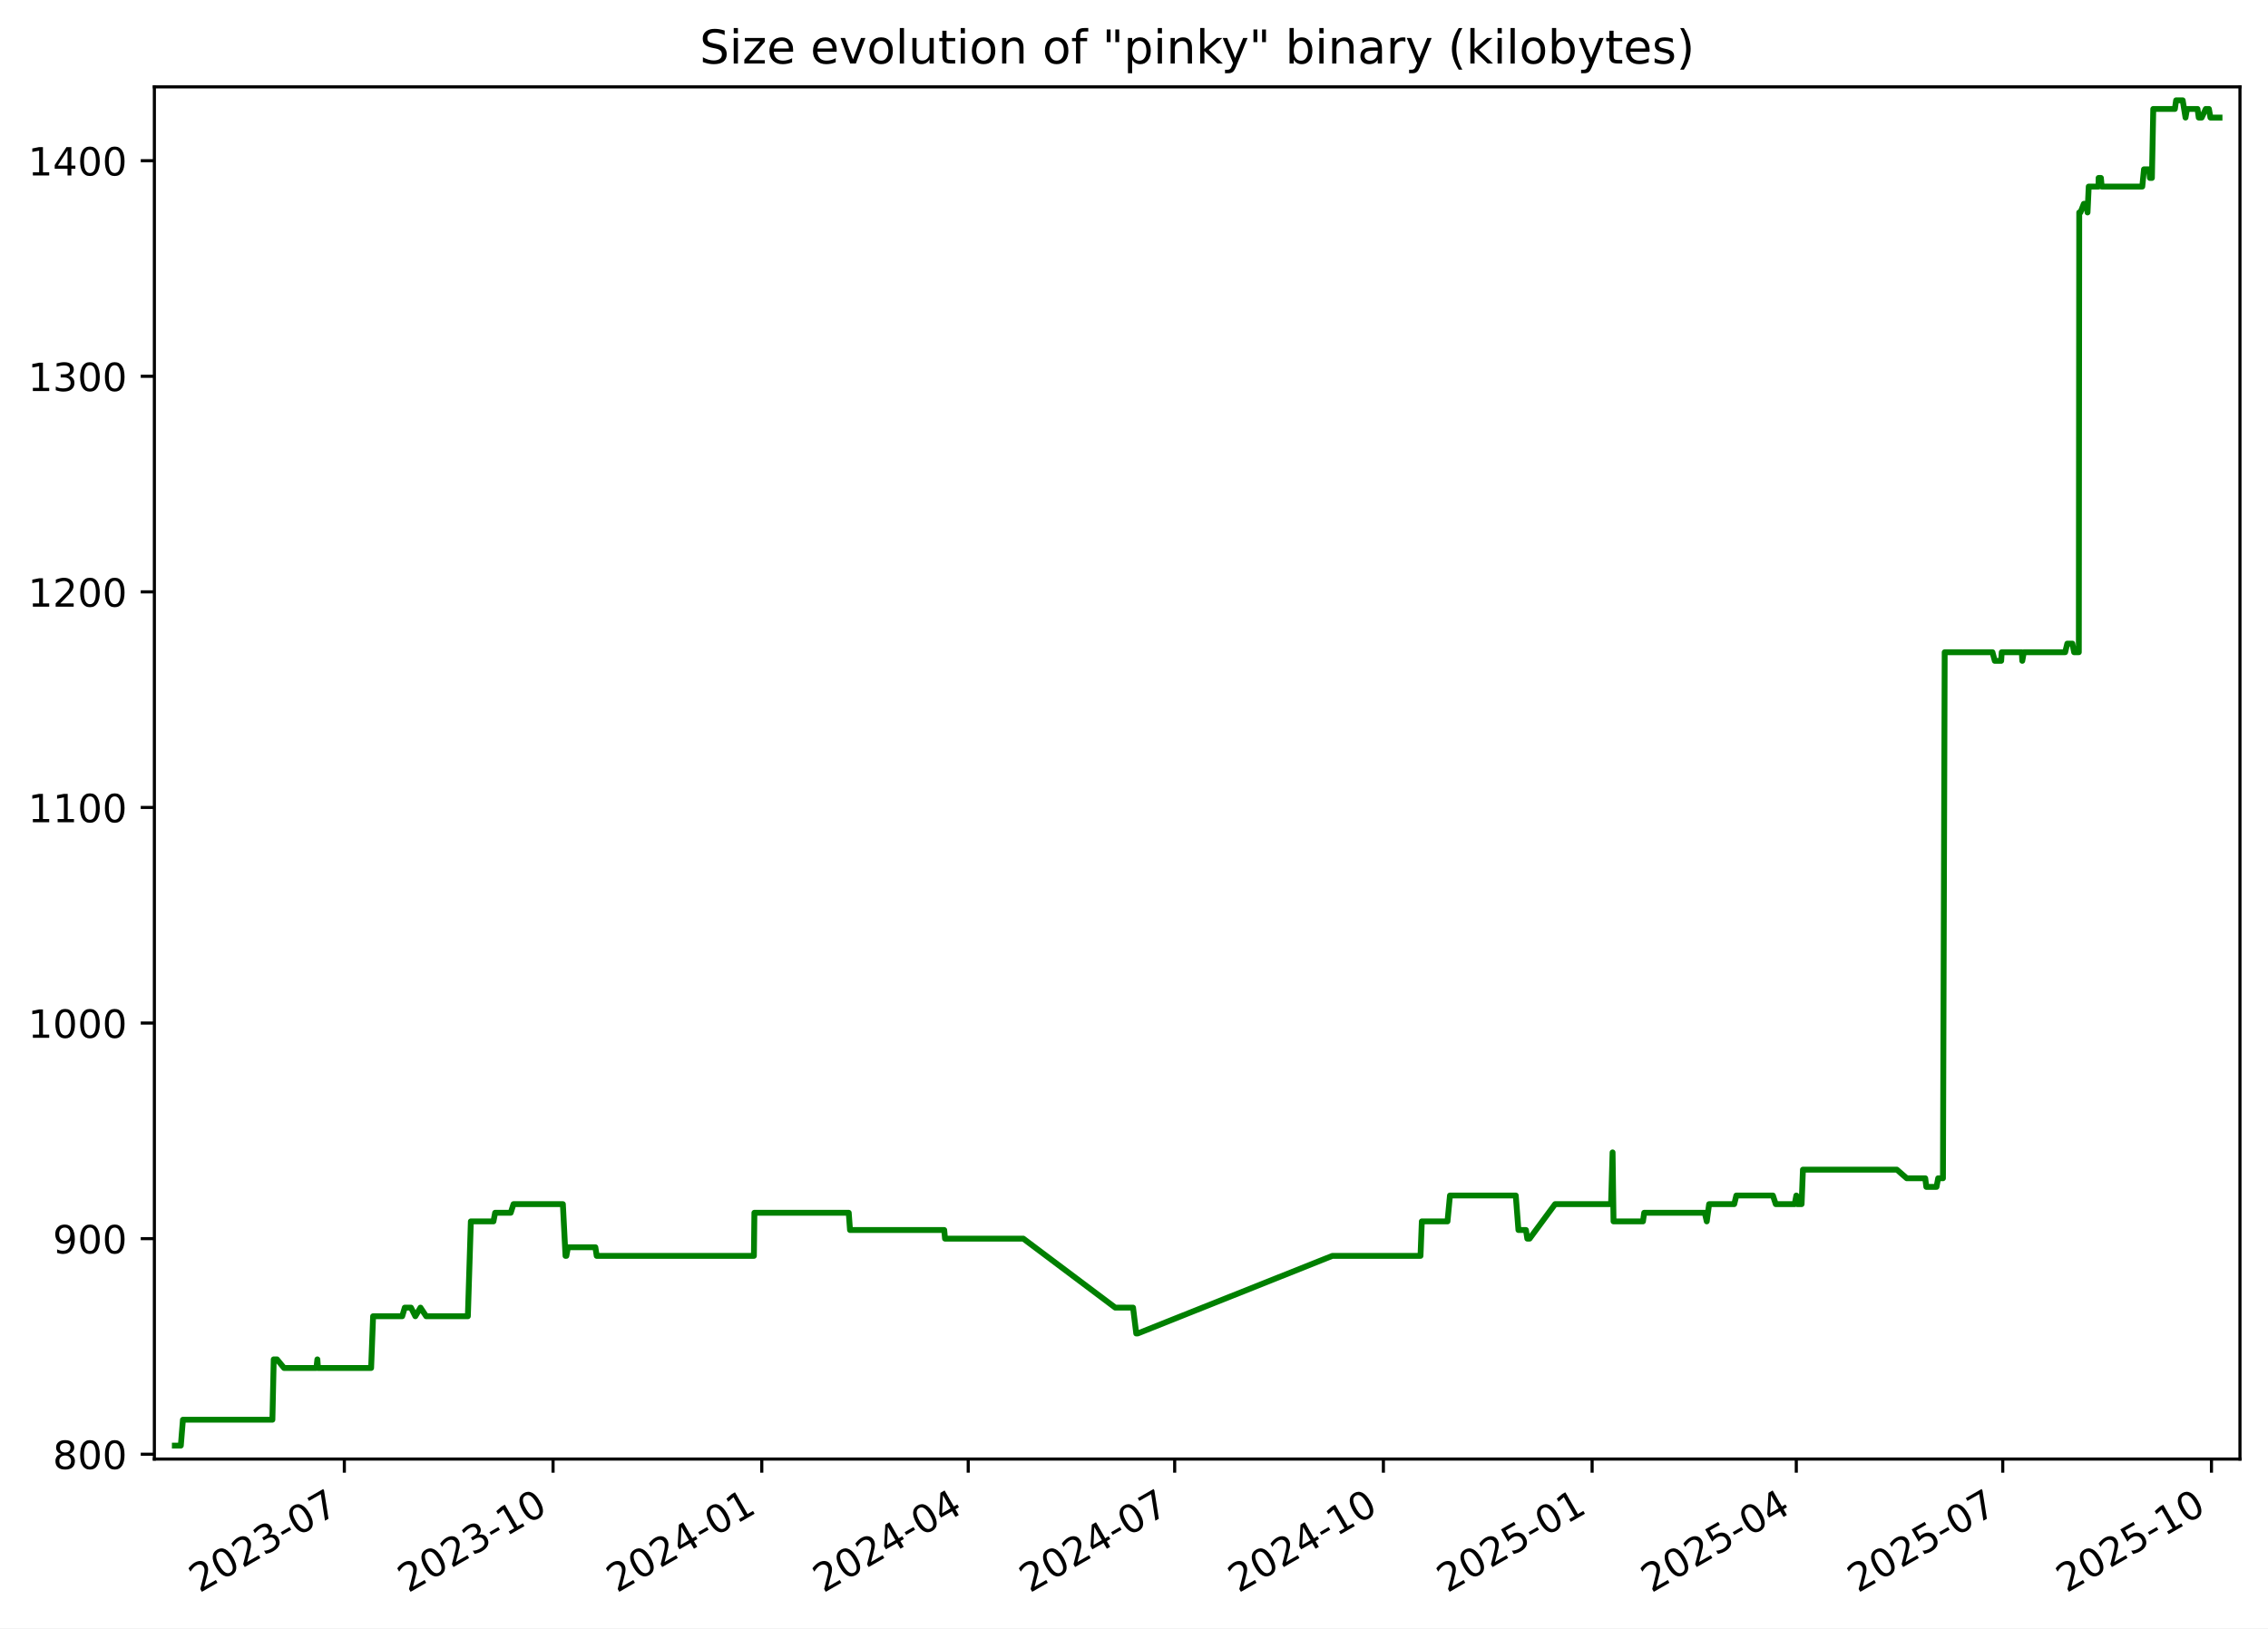
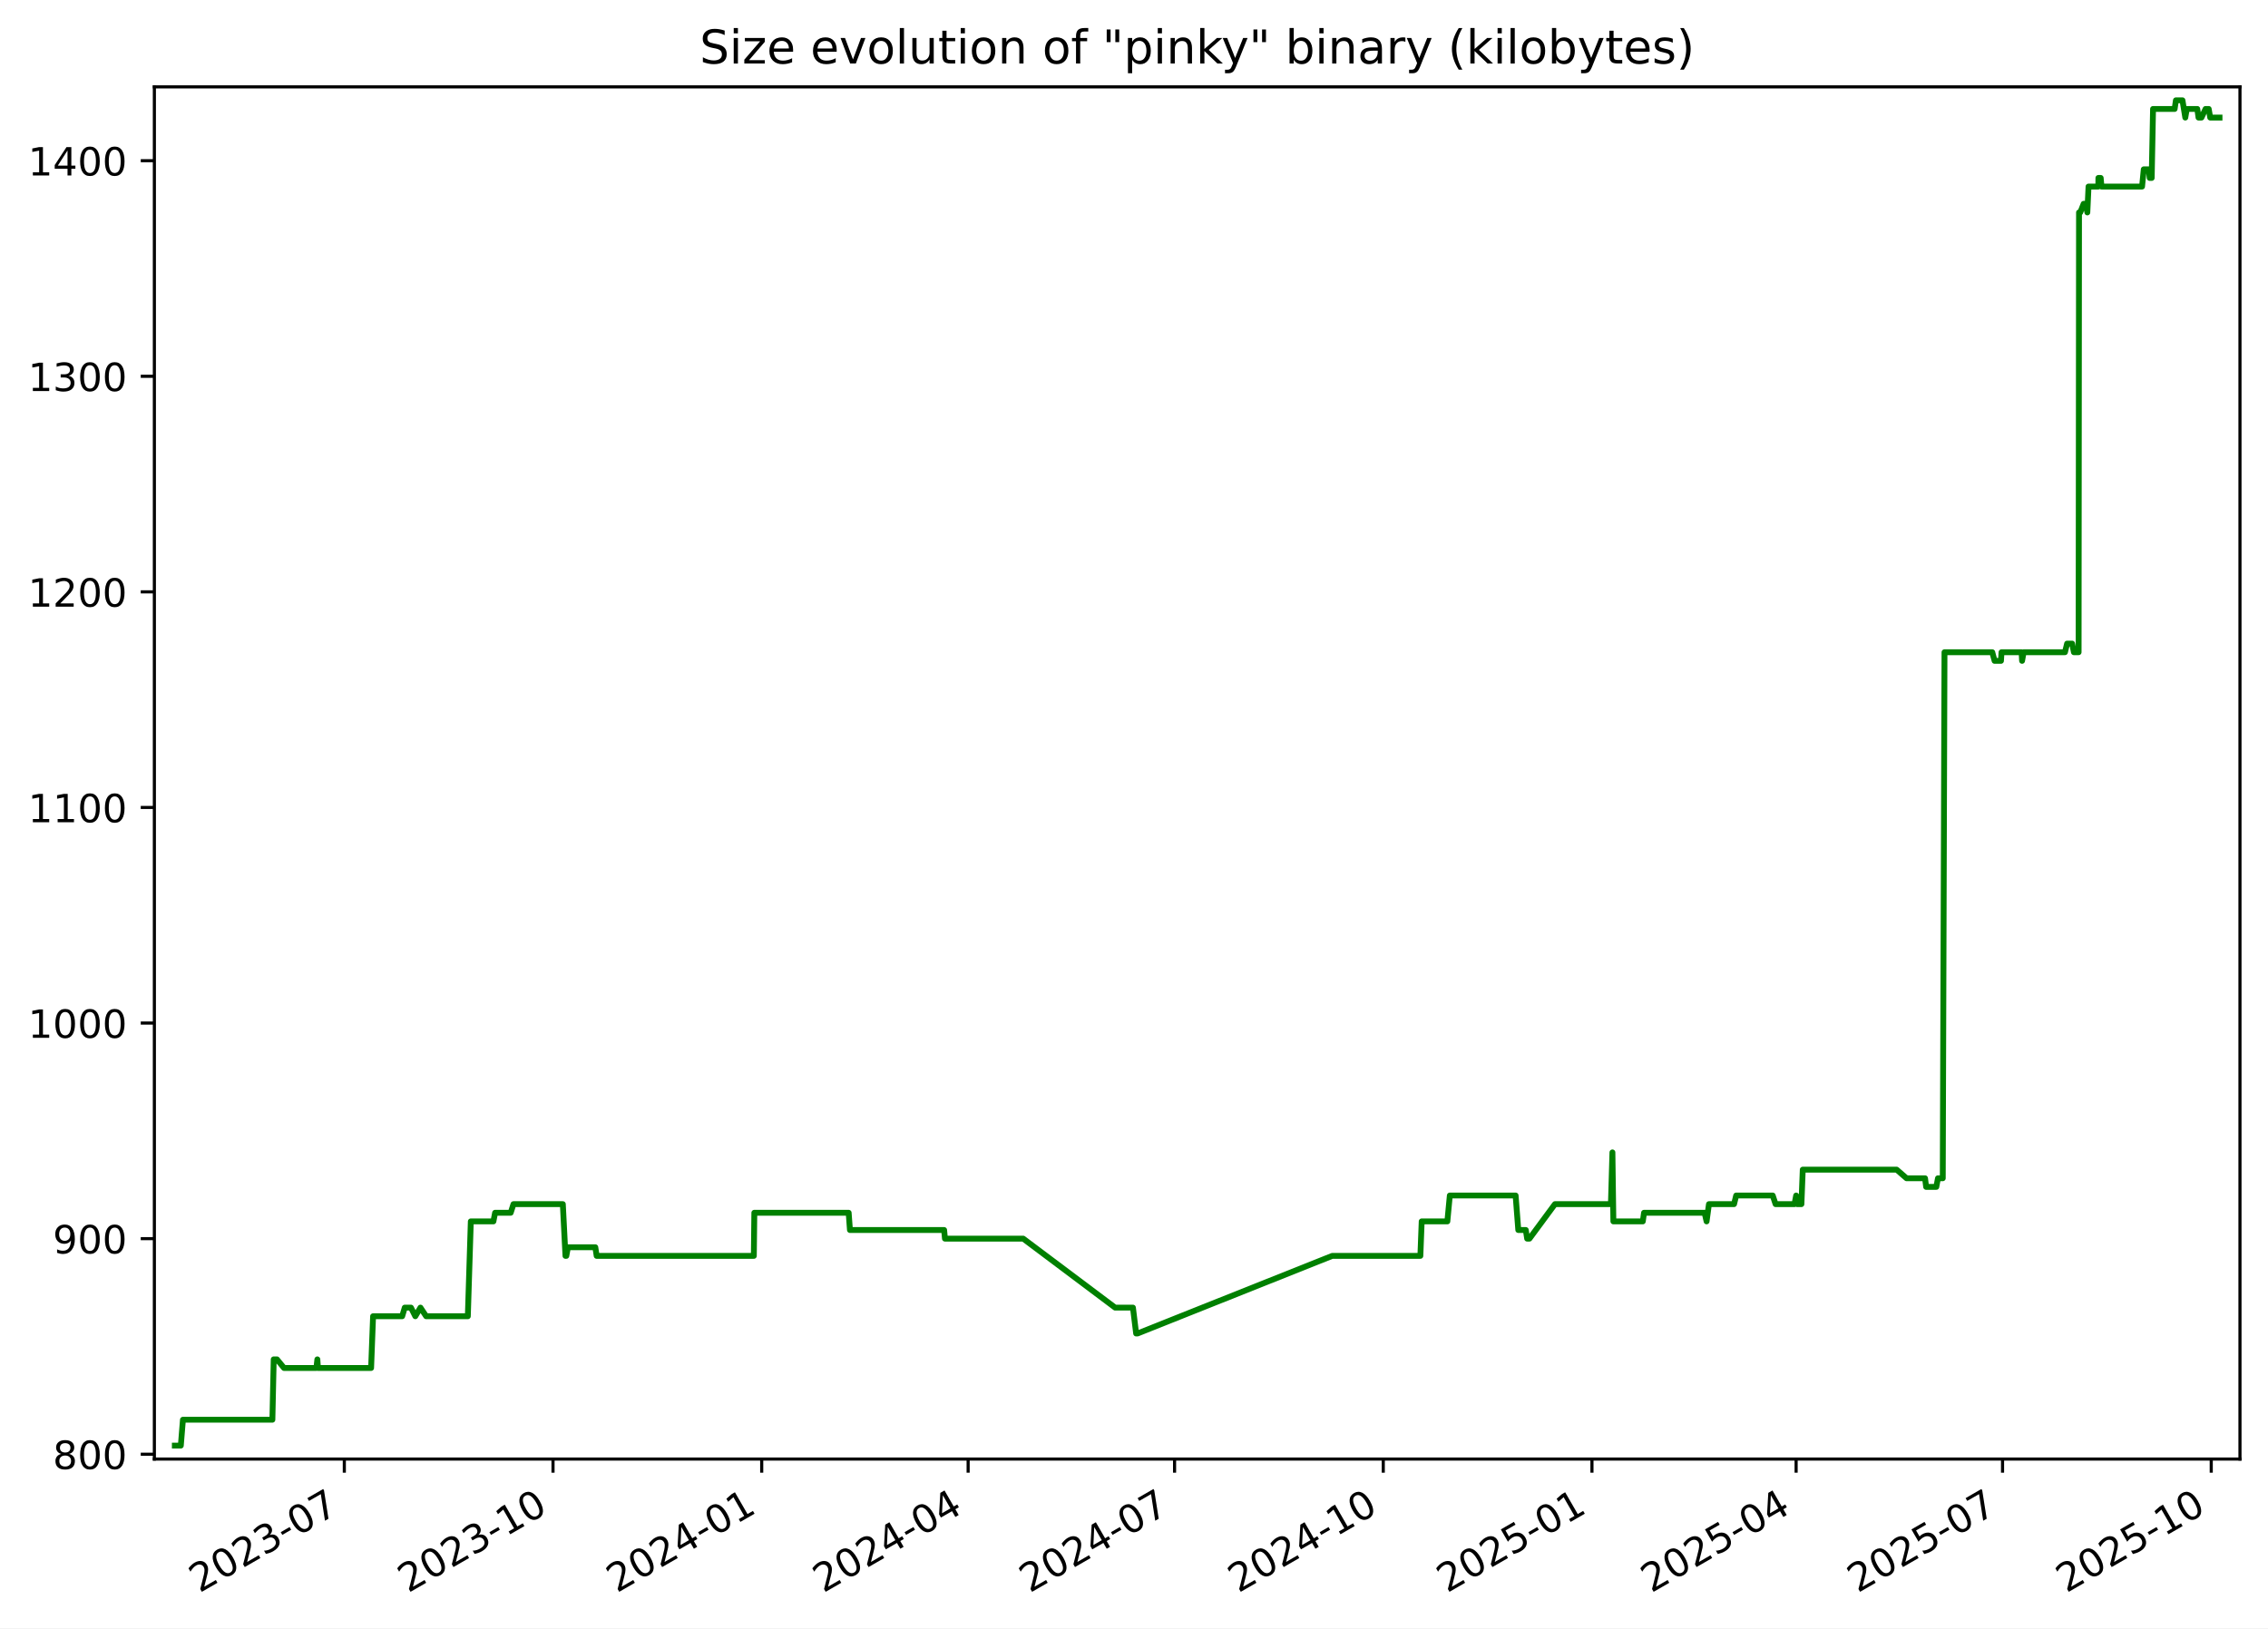
<svg xmlns="http://www.w3.org/2000/svg" xmlns:xlink="http://www.w3.org/1999/xlink" width="582.53pt" height="418.303pt" viewBox="0 0 582.53 418.303" version="1.1">
  <defs>
    <style type="text/css">*{stroke-linejoin: round; stroke-linecap: butt}</style>
  </defs>
  <g id="figure_1">
    <g id="patch_1">
      <path d="M -0 418.303  L 582.53 418.303  L 582.53 0  L -0 0  z " style="fill: #ffffff" />
    </g>
    <g id="axes_1">
      <g id="patch_2">
        <path d="M 39.65 374.83  L 575.33 374.83  L 575.33 22.318  L 39.65 22.318  z " style="fill: #ffffff" />
      </g>
      <g id="matplotlib.axis_1">
        <g id="xtick_1">
          <g id="line2d_1">
            <defs>
-               <path id="mc1a6f29c42" d="M 0 0  L 0 3.5  " style="stroke: #000000; stroke-width: 0.8" />
+               <path id="m2a018e077f" d="M 0 0  L 0 3.5  " style="stroke: #000000; stroke-width: 0.8" />
            </defs>
            <g>
-               <use xlink:href="#mc1a6f29c42" x="88.442" y="374.83" style="stroke: #000000; stroke-width: 0.8" />
+               <use xlink:href="#m2a018e077f" x="88.437" y="374.83" style="stroke: #000000; stroke-width: 0.8" />
            </g>
          </g>
          <g id="text_1">
-             <g transform="translate(51.217 409.302) rotate(-30) scale(0.1 -0.1)">
+             <g transform="translate(51.21223 409.302) rotate(-30) scale(0.1 -0.1)">
              <defs>
                <path id="DejaVuSans-32" d="M 1228 531  L 3431 531  L 3431 0  L 469 0  L 469 531  Q 828 903 1448 1529  Q 2069 2156 2228 2338  Q 2531 2678 2651 2914  Q 2772 3150 2772 3378  Q 2772 3750 2511 3984  Q 2250 4219 1831 4219  Q 1534 4219 1204 4116  Q 875 4013 500 3803  L 500 4441  Q 881 4594 1212 4672  Q 1544 4750 1819 4750  Q 2544 4750 2975 4387  Q 3406 4025 3406 3419  Q 3406 3131 3298 2873  Q 3191 2616 2906 2266  Q 2828 2175 2409 1742  Q 1991 1309 1228 531  z " transform="scale(0.015625)" />
                <path id="DejaVuSans-30" d="M 2034 4250  Q 1547 4250 1301 3770  Q 1056 3291 1056 2328  Q 1056 1369 1301 889  Q 1547 409 2034 409  Q 2525 409 2770 889  Q 3016 1369 3016 2328  Q 3016 3291 2770 3770  Q 2525 4250 2034 4250  z M 2034 4750  Q 2819 4750 3233 4129  Q 3647 3509 3647 2328  Q 3647 1150 3233 529  Q 2819 -91 2034 -91  Q 1250 -91 836 529  Q 422 1150 422 2328  Q 422 3509 836 4129  Q 1250 4750 2034 4750  z " transform="scale(0.015625)" />
                <path id="DejaVuSans-33" d="M 2597 2516  Q 3050 2419 3304 2112  Q 3559 1806 3559 1356  Q 3559 666 3084 287  Q 2609 -91 1734 -91  Q 1441 -91 1130 -33  Q 819 25 488 141  L 488 750  Q 750 597 1062 519  Q 1375 441 1716 441  Q 2309 441 2620 675  Q 2931 909 2931 1356  Q 2931 1769 2642 2001  Q 2353 2234 1838 2234  L 1294 2234  L 1294 2753  L 1863 2753  Q 2328 2753 2575 2939  Q 2822 3125 2822 3475  Q 2822 3834 2567 4026  Q 2313 4219 1838 4219  Q 1578 4219 1281 4162  Q 984 4106 628 3988  L 628 4550  Q 988 4650 1302 4700  Q 1616 4750 1894 4750  Q 2613 4750 3031 4423  Q 3450 4097 3450 3541  Q 3450 3153 3228 2886  Q 3006 2619 2597 2516  z " transform="scale(0.015625)" />
                <path id="DejaVuSans-2d" d="M 313 2009  L 1997 2009  L 1997 1497  L 313 1497  L 313 2009  z " transform="scale(0.015625)" />
                <path id="DejaVuSans-37" d="M 525 4666  L 3525 4666  L 3525 4397  L 1831 0  L 1172 0  L 2766 4134  L 525 4134  L 525 4666  z " transform="scale(0.015625)" />
              </defs>
              <use xlink:href="#DejaVuSans-32" />
              <use xlink:href="#DejaVuSans-30" x="63.623" />
              <use xlink:href="#DejaVuSans-32" x="127.246" />
              <use xlink:href="#DejaVuSans-33" x="190.869" />
              <use xlink:href="#DejaVuSans-2d" x="254.492" />
              <use xlink:href="#DejaVuSans-30" x="290.576" />
              <use xlink:href="#DejaVuSans-37" x="354.199" />
            </g>
          </g>
        </g>
        <g id="xtick_2">
          <g id="line2d_2">
            <g>
-               <use xlink:href="#mc1a6f29c42" x="142.051" y="374.83" style="stroke: #000000; stroke-width: 0.8" />
+               <use xlink:href="#m2a018e077f" x="142.04" y="374.83" style="stroke: #000000; stroke-width: 0.8" />
            </g>
          </g>
          <g id="text_2">
-             <g transform="translate(104.8259 409.302) rotate(-30) scale(0.1 -0.1)">
+             <g transform="translate(104.8152 409.302) rotate(-30) scale(0.1 -0.1)">
              <defs>
                <path id="DejaVuSans-31" d="M 794 531  L 1825 531  L 1825 4091  L 703 3866  L 703 4441  L 1819 4666  L 2450 4666  L 2450 531  L 3481 531  L 3481 0  L 794 0  L 794 531  z " transform="scale(0.015625)" />
              </defs>
              <use xlink:href="#DejaVuSans-32" />
              <use xlink:href="#DejaVuSans-30" x="63.623" />
              <use xlink:href="#DejaVuSans-32" x="127.246" />
              <use xlink:href="#DejaVuSans-33" x="190.869" />
              <use xlink:href="#DejaVuSans-2d" x="254.492" />
              <use xlink:href="#DejaVuSans-31" x="290.576" />
              <use xlink:href="#DejaVuSans-30" x="354.199" />
            </g>
          </g>
        </g>
        <g id="xtick_3">
          <g id="line2d_3">
            <g>
-               <use xlink:href="#mc1a6f29c42" x="195.66" y="374.83" style="stroke: #000000; stroke-width: 0.8" />
+               <use xlink:href="#m2a018e077f" x="195.643" y="374.83" style="stroke: #000000; stroke-width: 0.8" />
            </g>
          </g>
          <g id="text_3">
-             <g transform="translate(158.4347 409.302) rotate(-30) scale(0.1 -0.1)">
+             <g transform="translate(158.4182 409.302) rotate(-30) scale(0.1 -0.1)">
              <defs>
                <path id="DejaVuSans-34" d="M 2419 4116  L 825 1625  L 2419 1625  L 2419 4116  z M 2253 4666  L 3047 4666  L 3047 1625  L 3713 1625  L 3713 1100  L 3047 1100  L 3047 0  L 2419 0  L 2419 1100  L 313 1100  L 313 1709  L 2253 4666  z " transform="scale(0.015625)" />
              </defs>
              <use xlink:href="#DejaVuSans-32" />
              <use xlink:href="#DejaVuSans-30" x="63.623" />
              <use xlink:href="#DejaVuSans-32" x="127.246" />
              <use xlink:href="#DejaVuSans-34" x="190.869" />
              <use xlink:href="#DejaVuSans-2d" x="254.492" />
              <use xlink:href="#DejaVuSans-30" x="290.576" />
              <use xlink:href="#DejaVuSans-31" x="354.199" />
            </g>
          </g>
        </g>
        <g id="xtick_4">
          <g id="line2d_4">
            <g>
-               <use xlink:href="#mc1a6f29c42" x="248.686" y="374.83" style="stroke: #000000; stroke-width: 0.8" />
+               <use xlink:href="#m2a018e077f" x="248.663" y="374.83" style="stroke: #000000; stroke-width: 0.8" />
            </g>
          </g>
          <g id="text_4">
-             <g transform="translate(211.4609 409.302) rotate(-30) scale(0.1 -0.1)">
+             <g transform="translate(211.4386 409.302) rotate(-30) scale(0.1 -0.1)">
              <use xlink:href="#DejaVuSans-32" />
              <use xlink:href="#DejaVuSans-30" x="63.623" />
              <use xlink:href="#DejaVuSans-32" x="127.246" />
              <use xlink:href="#DejaVuSans-34" x="190.869" />
              <use xlink:href="#DejaVuSans-2d" x="254.492" />
              <use xlink:href="#DejaVuSans-30" x="290.576" />
              <use xlink:href="#DejaVuSans-34" x="354.199" />
            </g>
          </g>
        </g>
        <g id="xtick_5">
          <g id="line2d_5">
            <g>
-               <use xlink:href="#mc1a6f29c42" x="301.712" y="374.83" style="stroke: #000000; stroke-width: 0.8" />
+               <use xlink:href="#m2a018e077f" x="301.684" y="374.83" style="stroke: #000000; stroke-width: 0.8" />
            </g>
          </g>
          <g id="text_5">
-             <g transform="translate(264.487 409.302) rotate(-30) scale(0.1 -0.1)">
+             <g transform="translate(264.4589 409.302) rotate(-30) scale(0.1 -0.1)">
              <use xlink:href="#DejaVuSans-32" />
              <use xlink:href="#DejaVuSans-30" x="63.623" />
              <use xlink:href="#DejaVuSans-32" x="127.246" />
              <use xlink:href="#DejaVuSans-34" x="190.869" />
              <use xlink:href="#DejaVuSans-2d" x="254.492" />
              <use xlink:href="#DejaVuSans-30" x="290.576" />
              <use xlink:href="#DejaVuSans-37" x="354.199" />
            </g>
          </g>
        </g>
        <g id="xtick_6">
          <g id="line2d_6">
            <g>
-               <use xlink:href="#mc1a6f29c42" x="355.321" y="374.83" style="stroke: #000000; stroke-width: 0.8" />
+               <use xlink:href="#m2a018e077f" x="355.287" y="374.83" style="stroke: #000000; stroke-width: 0.8" />
            </g>
          </g>
          <g id="text_6">
-             <g transform="translate(318.0959 409.302) rotate(-30) scale(0.1 -0.1)">
+             <g transform="translate(318.0619 409.302) rotate(-30) scale(0.1 -0.1)">
              <use xlink:href="#DejaVuSans-32" />
              <use xlink:href="#DejaVuSans-30" x="63.623" />
              <use xlink:href="#DejaVuSans-32" x="127.246" />
              <use xlink:href="#DejaVuSans-34" x="190.869" />
              <use xlink:href="#DejaVuSans-2d" x="254.492" />
              <use xlink:href="#DejaVuSans-31" x="290.576" />
              <use xlink:href="#DejaVuSans-30" x="354.199" />
            </g>
          </g>
        </g>
        <g id="xtick_7">
          <g id="line2d_7">
            <g>
-               <use xlink:href="#mc1a6f29c42" x="408.93" y="374.83" style="stroke: #000000; stroke-width: 0.8" />
+               <use xlink:href="#m2a018e077f" x="408.89" y="374.83" style="stroke: #000000; stroke-width: 0.8" />
            </g>
          </g>
          <g id="text_7">
-             <g transform="translate(371.7048 409.302) rotate(-30) scale(0.1 -0.1)">
+             <g transform="translate(371.6649 409.302) rotate(-30) scale(0.1 -0.1)">
              <defs>
                <path id="DejaVuSans-35" d="M 691 4666  L 3169 4666  L 3169 4134  L 1269 4134  L 1269 2991  Q 1406 3038 1543 3061  Q 1681 3084 1819 3084  Q 2600 3084 3056 2656  Q 3513 2228 3513 1497  Q 3513 744 3044 326  Q 2575 -91 1722 -91  Q 1428 -91 1123 -41  Q 819 9 494 109  L 494 744  Q 775 591 1075 516  Q 1375 441 1709 441  Q 2250 441 2565 725  Q 2881 1009 2881 1497  Q 2881 1984 2565 2268  Q 2250 2553 1709 2553  Q 1456 2553 1204 2497  Q 953 2441 691 2322  L 691 4666  z " transform="scale(0.015625)" />
              </defs>
              <use xlink:href="#DejaVuSans-32" />
              <use xlink:href="#DejaVuSans-30" x="63.623" />
              <use xlink:href="#DejaVuSans-32" x="127.246" />
              <use xlink:href="#DejaVuSans-35" x="190.869" />
              <use xlink:href="#DejaVuSans-2d" x="254.492" />
              <use xlink:href="#DejaVuSans-30" x="290.576" />
              <use xlink:href="#DejaVuSans-31" x="354.199" />
            </g>
          </g>
        </g>
        <g id="xtick_8">
          <g id="line2d_8">
            <g>
-               <use xlink:href="#mc1a6f29c42" x="461.373" y="374.83" style="stroke: #000000; stroke-width: 0.8" />
+               <use xlink:href="#m2a018e077f" x="461.327" y="374.83" style="stroke: #000000; stroke-width: 0.8" />
            </g>
          </g>
          <g id="text_8">
-             <g transform="translate(424.1482 409.302) rotate(-30) scale(0.1 -0.1)">
+             <g transform="translate(424.1026 409.302) rotate(-30) scale(0.1 -0.1)">
              <use xlink:href="#DejaVuSans-32" />
              <use xlink:href="#DejaVuSans-30" x="63.623" />
              <use xlink:href="#DejaVuSans-32" x="127.246" />
              <use xlink:href="#DejaVuSans-35" x="190.869" />
              <use xlink:href="#DejaVuSans-2d" x="254.492" />
              <use xlink:href="#DejaVuSans-30" x="290.576" />
              <use xlink:href="#DejaVuSans-34" x="354.199" />
            </g>
          </g>
        </g>
        <g id="xtick_9">
          <g id="line2d_9">
            <g>
-               <use xlink:href="#mc1a6f29c42" x="514.399" y="374.83" style="stroke: #000000; stroke-width: 0.8" />
+               <use xlink:href="#m2a018e077f" x="514.348" y="374.83" style="stroke: #000000; stroke-width: 0.8" />
            </g>
          </g>
          <g id="text_9">
-             <g transform="translate(477.1744 409.302) rotate(-30) scale(0.1 -0.1)">
+             <g transform="translate(477.1229 409.302) rotate(-30) scale(0.1 -0.1)">
              <use xlink:href="#DejaVuSans-32" />
              <use xlink:href="#DejaVuSans-30" x="63.623" />
              <use xlink:href="#DejaVuSans-32" x="127.246" />
              <use xlink:href="#DejaVuSans-35" x="190.869" />
              <use xlink:href="#DejaVuSans-2d" x="254.492" />
              <use xlink:href="#DejaVuSans-30" x="290.576" />
              <use xlink:href="#DejaVuSans-37" x="354.199" />
            </g>
          </g>
        </g>
        <g id="xtick_10">
          <g id="line2d_10">
            <g>
-               <use xlink:href="#mc1a6f29c42" x="568.008" y="374.83" style="stroke: #000000; stroke-width: 0.8" />
+               <use xlink:href="#m2a018e077f" x="567.951" y="374.83" style="stroke: #000000; stroke-width: 0.8" />
            </g>
          </g>
          <g id="text_10">
-             <g transform="translate(530.7832 409.302) rotate(-30) scale(0.1 -0.1)">
+             <g transform="translate(530.7259 409.302) rotate(-30) scale(0.1 -0.1)">
              <use xlink:href="#DejaVuSans-32" />
              <use xlink:href="#DejaVuSans-30" x="63.623" />
              <use xlink:href="#DejaVuSans-32" x="127.246" />
              <use xlink:href="#DejaVuSans-35" x="190.869" />
              <use xlink:href="#DejaVuSans-2d" x="254.492" />
              <use xlink:href="#DejaVuSans-31" x="290.576" />
              <use xlink:href="#DejaVuSans-30" x="354.199" />
            </g>
          </g>
        </g>
      </g>
      <g id="matplotlib.axis_2">
        <g id="ytick_1">
          <g id="line2d_11">
            <defs>
-               <path id="m13b92a66ba" d="M 0 0  L -3.5 0  " style="stroke: #000000; stroke-width: 0.8" />
+               <path id="mfa80982909" d="M 0 0  L -3.5 0  " style="stroke: #000000; stroke-width: 0.8" />
            </defs>
            <g>
-               <use xlink:href="#m13b92a66ba" x="39.65" y="373.59" style="stroke: #000000; stroke-width: 0.8" />
+               <use xlink:href="#mfa80982909" x="39.65" y="373.59" style="stroke: #000000; stroke-width: 0.8" />
            </g>
          </g>
          <g id="text_11">
            <g transform="translate(13.5625 377.3887) scale(0.1 -0.1)">
              <defs>
                <path id="DejaVuSans-38" d="M 2034 2216  Q 1584 2216 1326 1975  Q 1069 1734 1069 1313  Q 1069 891 1326 650  Q 1584 409 2034 409  Q 2484 409 2743 651  Q 3003 894 3003 1313  Q 3003 1734 2745 1975  Q 2488 2216 2034 2216  z M 1403 2484  Q 997 2584 770 2862  Q 544 3141 544 3541  Q 544 4100 942 4425  Q 1341 4750 2034 4750  Q 2731 4750 3128 4425  Q 3525 4100 3525 3541  Q 3525 3141 3298 2862  Q 3072 2584 2669 2484  Q 3125 2378 3379 2068  Q 3634 1759 3634 1313  Q 3634 634 3220 271  Q 2806 -91 2034 -91  Q 1263 -91 848 271  Q 434 634 434 1313  Q 434 1759 690 2068  Q 947 2378 1403 2484  z M 1172 3481  Q 1172 3119 1398 2916  Q 1625 2713 2034 2713  Q 2441 2713 2670 2916  Q 2900 3119 2900 3481  Q 2900 3844 2670 4047  Q 2441 4250 2034 4250  Q 1625 4250 1398 4047  Q 1172 3844 1172 3481  z " transform="scale(0.015625)" />
              </defs>
              <use xlink:href="#DejaVuSans-38" />
              <use xlink:href="#DejaVuSans-30" x="63.623" />
              <use xlink:href="#DejaVuSans-30" x="127.246" />
            </g>
          </g>
        </g>
        <g id="ytick_2">
          <g id="line2d_12">
            <g>
-               <use xlink:href="#m13b92a66ba" x="39.65" y="318.205" style="stroke: #000000; stroke-width: 0.8" />
+               <use xlink:href="#mfa80982909" x="39.65" y="318.205" style="stroke: #000000; stroke-width: 0.8" />
            </g>
          </g>
          <g id="text_12">
            <g transform="translate(13.5625 322.0041) scale(0.1 -0.1)">
              <defs>
                <path id="DejaVuSans-39" d="M 703 97  L 703 672  Q 941 559 1184 500  Q 1428 441 1663 441  Q 2288 441 2617 861  Q 2947 1281 2994 2138  Q 2813 1869 2534 1725  Q 2256 1581 1919 1581  Q 1219 1581 811 2004  Q 403 2428 403 3163  Q 403 3881 828 4315  Q 1253 4750 1959 4750  Q 2769 4750 3195 4129  Q 3622 3509 3622 2328  Q 3622 1225 3098 567  Q 2575 -91 1691 -91  Q 1453 -91 1209 -44  Q 966 3 703 97  z M 1959 2075  Q 2384 2075 2632 2365  Q 2881 2656 2881 3163  Q 2881 3666 2632 3958  Q 2384 4250 1959 4250  Q 1534 4250 1286 3958  Q 1038 3666 1038 3163  Q 1038 2656 1286 2365  Q 1534 2075 1959 2075  z " transform="scale(0.015625)" />
              </defs>
              <use xlink:href="#DejaVuSans-39" />
              <use xlink:href="#DejaVuSans-30" x="63.623" />
              <use xlink:href="#DejaVuSans-30" x="127.246" />
            </g>
          </g>
        </g>
        <g id="ytick_3">
          <g id="line2d_13">
            <g>
-               <use xlink:href="#m13b92a66ba" x="39.65" y="262.82" style="stroke: #000000; stroke-width: 0.8" />
+               <use xlink:href="#mfa80982909" x="39.65" y="262.82" style="stroke: #000000; stroke-width: 0.8" />
            </g>
          </g>
          <g id="text_13">
            <g transform="translate(7.2 266.6195) scale(0.1 -0.1)">
              <use xlink:href="#DejaVuSans-31" />
              <use xlink:href="#DejaVuSans-30" x="63.623" />
              <use xlink:href="#DejaVuSans-30" x="127.246" />
              <use xlink:href="#DejaVuSans-30" x="190.869" />
            </g>
          </g>
        </g>
        <g id="ytick_4">
          <g id="line2d_14">
            <g>
-               <use xlink:href="#m13b92a66ba" x="39.65" y="207.436" style="stroke: #000000; stroke-width: 0.8" />
+               <use xlink:href="#mfa80982909" x="39.65" y="207.436" style="stroke: #000000; stroke-width: 0.8" />
            </g>
          </g>
          <g id="text_14">
            <g transform="translate(7.2 211.2349) scale(0.1 -0.1)">
              <use xlink:href="#DejaVuSans-31" />
              <use xlink:href="#DejaVuSans-31" x="63.623" />
              <use xlink:href="#DejaVuSans-30" x="127.246" />
              <use xlink:href="#DejaVuSans-30" x="190.869" />
            </g>
          </g>
        </g>
        <g id="ytick_5">
          <g id="line2d_15">
            <g>
-               <use xlink:href="#m13b92a66ba" x="39.65" y="152.051" style="stroke: #000000; stroke-width: 0.8" />
+               <use xlink:href="#mfa80982909" x="39.65" y="152.051" style="stroke: #000000; stroke-width: 0.8" />
            </g>
          </g>
          <g id="text_15">
            <g transform="translate(7.2 155.8503) scale(0.1 -0.1)">
              <use xlink:href="#DejaVuSans-31" />
              <use xlink:href="#DejaVuSans-32" x="63.623" />
              <use xlink:href="#DejaVuSans-30" x="127.246" />
              <use xlink:href="#DejaVuSans-30" x="190.869" />
            </g>
          </g>
        </g>
        <g id="ytick_6">
          <g id="line2d_16">
            <g>
-               <use xlink:href="#m13b92a66ba" x="39.65" y="96.666" style="stroke: #000000; stroke-width: 0.8" />
+               <use xlink:href="#mfa80982909" x="39.65" y="96.666" style="stroke: #000000; stroke-width: 0.8" />
            </g>
          </g>
          <g id="text_16">
            <g transform="translate(7.2 100.4657) scale(0.1 -0.1)">
              <use xlink:href="#DejaVuSans-31" />
              <use xlink:href="#DejaVuSans-33" x="63.623" />
              <use xlink:href="#DejaVuSans-30" x="127.246" />
              <use xlink:href="#DejaVuSans-30" x="190.869" />
            </g>
          </g>
        </g>
        <g id="ytick_7">
          <g id="line2d_17">
            <g>
-               <use xlink:href="#m13b92a66ba" x="39.65" y="41.282" style="stroke: #000000; stroke-width: 0.8" />
+               <use xlink:href="#mfa80982909" x="39.65" y="41.282" style="stroke: #000000; stroke-width: 0.8" />
            </g>
          </g>
          <g id="text_17">
            <g transform="translate(7.2 45.08104) scale(0.1 -0.1)">
              <use xlink:href="#DejaVuSans-31" />
              <use xlink:href="#DejaVuSans-34" x="63.623" />
              <use xlink:href="#DejaVuSans-30" x="127.246" />
              <use xlink:href="#DejaVuSans-30" x="190.869" />
            </g>
          </g>
        </g>
      </g>
      <g id="line2d_18">
-         <path d="M 44.902 371.374  L 46.444 371.374  L 46.984 364.728  L 69.966 364.728  L 70.307 349.22  L 71.14 349.22  L 72.956 351.436  L 81.269 351.436  L 81.517 349.22  L 81.665 351.436  L 95.323 351.436  L 95.831 338.143  L 103.306 338.143  L 103.967 335.928  L 105.561 335.928  L 106.678 338.143  L 107.999 335.928  L 109.463 338.143  L 120.169 338.143  L 120.937 313.774  L 126.743 313.774  L 127.171 311.559  L 131.178 311.559  L 131.891 309.343  L 144.574 309.343  L 145.25 322.636  L 145.471 322.636  L 145.881 320.42  L 152.92 320.42  L 153.262 322.636  L 193.637 322.636  L 193.763 311.559  L 217.998 311.559  L 218.325 315.99  L 242.52 315.99  L 242.727 318.205  L 262.834 318.205  L 286.452 335.928  L 291.022 335.928  L 291.843 342.574  L 292.198 342.574  L 342.201 322.636  L 364.852 322.636  L 365.191 313.774  L 371.787 313.774  L 372.417 307.128  L 389.323 307.128  L 390.007 315.99  L 391.936 315.99  L 392.283 318.205  L 392.876 318.205  L 399.421 309.343  L 413.798 309.343  L 414.187 296.051  L 414.431 313.774  L 421.993 313.774  L 422.305 311.559  L 437.867 311.559  L 438.373 313.774  L 438.985 309.343  L 445.429 309.343  L 445.977 307.128  L 455.361 307.128  L 456.098 309.343  L 460.963 309.343  L 461.383 307.128  L 461.642 309.343  L 462.736 309.343  L 463.079 300.482  L 487.2 300.482  L 489.746 302.697  L 494.493 302.697  L 494.773 304.913  L 497.387 304.913  L 497.808 302.697  L 499.045 302.697  L 499.488 167.559  L 511.761 167.559  L 512.356 169.774  L 513.998 169.774  L 514.135 167.559  L 519.3 167.559  L 519.417 169.774  L 519.818 167.559  L 530.432 167.559  L 530.982 165.343  L 532.28 165.343  L 532.732 167.559  L 533.942 167.559  L 534.046 54.574  L 534.36 54.574  L 535.229 52.359  L 535.801 52.359  L 536.179 54.574  L 536.486 47.928  L 539.004 47.928  L 539.023 45.713  L 539.613 45.713  L 539.812 47.928  L 550.238 47.928  L 550.679 43.497  L 551.98 43.497  L 552.2 45.713  L 552.713 45.713  L 553.06 27.99  L 558.608 27.99  L 558.931 25.774  L 560.622 25.774  L 561.345 30.205  L 561.729 27.99  L 564.43 27.99  L 564.74 30.205  L 565.498 30.205  L 566.545 27.99  L 567.358 27.99  L 567.746 30.205  L 570.078 30.205  L 570.078 30.205  " clip-path="url(#p802cb2cfb8)" style="fill: none; stroke: #008000; stroke-width: 1.5; stroke-linecap: square" />
+         <path d="M 44.902 371.374  L 46.444 371.374  L 46.984 364.728  L 69.963 364.728  L 70.304 349.22  L 71.137 349.22  L 72.953 351.436  L 81.266 351.436  L 81.513 349.22  L 81.661 351.436  L 95.318 351.436  L 95.825 338.143  L 103.299 338.143  L 103.96 335.928  L 105.555 335.928  L 106.672 338.143  L 107.992 335.928  L 109.456 338.143  L 120.161 338.143  L 120.928 313.774  L 126.734 313.774  L 127.162 311.559  L 131.169 311.559  L 131.881 309.343  L 144.563 309.343  L 145.239 322.636  L 145.46 322.636  L 145.87 320.42  L 152.908 320.42  L 153.25 322.636  L 193.621 322.636  L 193.747 311.559  L 217.979 311.559  L 218.306 315.99  L 242.499 315.99  L 242.706 318.205  L 262.811 318.205  L 286.425 335.928  L 290.995 335.928  L 291.816 342.574  L 292.171 342.574  L 342.169 322.636  L 364.817 322.636  L 365.156 313.774  L 371.751 313.774  L 372.381 307.128  L 389.285 307.128  L 389.969 315.99  L 391.898 315.99  L 392.245 318.205  L 392.838 318.205  L 399.382 309.343  L 413.758 309.343  L 414.146 296.051  L 414.391 313.774  L 421.952 313.774  L 422.264 311.559  L 437.824 311.559  L 438.329 313.774  L 438.941 309.343  L 445.385 309.343  L 445.933 307.128  L 455.316 307.128  L 456.053 309.343  L 460.917 309.343  L 461.337 307.128  L 461.596 309.343  L 462.69 309.343  L 463.033 300.482  L 487.152 300.482  L 489.698 302.697  L 494.444 302.697  L 494.724 304.913  L 497.337 304.913  L 497.759 302.697  L 498.996 302.697  L 499.438 167.559  L 511.709 167.559  L 512.305 169.774  L 513.947 169.774  L 514.084 167.559  L 519.249 167.559  L 519.365 169.774  L 519.766 167.559  L 530.379 167.559  L 530.929 165.343  L 532.226 165.343  L 532.678 167.559  L 533.888 167.559  L 533.992 54.574  L 534.306 54.574  L 535.175 52.359  L 535.747 52.359  L 536.125 54.574  L 536.433 47.928  L 538.95 47.928  L 538.969 45.713  L 539.558 45.713  L 539.758 47.928  L 550.182 47.928  L 550.623 43.497  L 551.924 43.497  L 552.145 45.713  L 552.658 45.713  L 553.004 27.99  L 558.552 27.99  L 558.875 25.774  L 560.565 25.774  L 561.288 30.205  L 561.672 27.99  L 564.373 27.99  L 564.683 30.205  L 565.441 30.205  L 566.488 27.99  L 567.301 27.99  L 567.689 30.205  L 570.078 30.205  L 570.078 30.205  " clip-path="url(#p34da73a0c7)" style="fill: none; stroke: #008000; stroke-width: 1.5; stroke-linecap: square" />
      </g>
      <g id="patch_3">
        <path d="M 39.65 374.83  L 39.65 22.318  " style="fill: none; stroke: #000000; stroke-width: 0.8; stroke-linejoin: miter; stroke-linecap: square" />
      </g>
      <g id="patch_4">
        <path d="M 575.33 374.83  L 575.33 22.318  " style="fill: none; stroke: #000000; stroke-width: 0.8; stroke-linejoin: miter; stroke-linecap: square" />
      </g>
      <g id="patch_5">
        <path d="M 39.65 374.83  L 575.33 374.83  " style="fill: none; stroke: #000000; stroke-width: 0.8; stroke-linejoin: miter; stroke-linecap: square" />
      </g>
      <g id="patch_6">
        <path d="M 39.65 22.318  L 575.33 22.318  " style="fill: none; stroke: #000000; stroke-width: 0.8; stroke-linejoin: miter; stroke-linecap: square" />
      </g>
      <g id="text_18">
        <g transform="translate(179.7078 16.31812) scale(0.12 -0.12)">
          <defs>
            <path id="DejaVuSans-53" d="M 3425 4513  L 3425 3897  Q 3066 4069 2747 4153  Q 2428 4238 2131 4238  Q 1616 4238 1336 4038  Q 1056 3838 1056 3469  Q 1056 3159 1242 3001  Q 1428 2844 1947 2747  L 2328 2669  Q 3034 2534 3370 2195  Q 3706 1856 3706 1288  Q 3706 609 3251 259  Q 2797 -91 1919 -91  Q 1588 -91 1214 -16  Q 841 59 441 206  L 441 856  Q 825 641 1194 531  Q 1563 422 1919 422  Q 2459 422 2753 634  Q 3047 847 3047 1241  Q 3047 1584 2836 1778  Q 2625 1972 2144 2069  L 1759 2144  Q 1053 2284 737 2584  Q 422 2884 422 3419  Q 422 4038 858 4394  Q 1294 4750 2059 4750  Q 2388 4750 2728 4690  Q 3069 4631 3425 4513  z " transform="scale(0.015625)" />
            <path id="DejaVuSans-69" d="M 603 3500  L 1178 3500  L 1178 0  L 603 0  L 603 3500  z M 603 4863  L 1178 4863  L 1178 4134  L 603 4134  L 603 4863  z " transform="scale(0.015625)" />
            <path id="DejaVuSans-7a" d="M 353 3500  L 3084 3500  L 3084 2975  L 922 459  L 3084 459  L 3084 0  L 275 0  L 275 525  L 2438 3041  L 353 3041  L 353 3500  z " transform="scale(0.015625)" />
            <path id="DejaVuSans-65" d="M 3597 1894  L 3597 1613  L 953 1613  Q 991 1019 1311 708  Q 1631 397 2203 397  Q 2534 397 2845 478  Q 3156 559 3463 722  L 3463 178  Q 3153 47 2828 -22  Q 2503 -91 2169 -91  Q 1331 -91 842 396  Q 353 884 353 1716  Q 353 2575 817 3079  Q 1281 3584 2069 3584  Q 2775 3584 3186 3129  Q 3597 2675 3597 1894  z M 3022 2063  Q 3016 2534 2758 2815  Q 2500 3097 2075 3097  Q 1594 3097 1305 2825  Q 1016 2553 972 2059  L 3022 2063  z " transform="scale(0.015625)" />
            <path id="DejaVuSans-20" transform="scale(0.015625)" />
            <path id="DejaVuSans-76" d="M 191 3500  L 800 3500  L 1894 563  L 2988 3500  L 3597 3500  L 2284 0  L 1503 0  L 191 3500  z " transform="scale(0.015625)" />
            <path id="DejaVuSans-6f" d="M 1959 3097  Q 1497 3097 1228 2736  Q 959 2375 959 1747  Q 959 1119 1226 758  Q 1494 397 1959 397  Q 2419 397 2687 759  Q 2956 1122 2956 1747  Q 2956 2369 2687 2733  Q 2419 3097 1959 3097  z M 1959 3584  Q 2709 3584 3137 3096  Q 3566 2609 3566 1747  Q 3566 888 3137 398  Q 2709 -91 1959 -91  Q 1206 -91 779 398  Q 353 888 353 1747  Q 353 2609 779 3096  Q 1206 3584 1959 3584  z " transform="scale(0.015625)" />
            <path id="DejaVuSans-6c" d="M 603 4863  L 1178 4863  L 1178 0  L 603 0  L 603 4863  z " transform="scale(0.015625)" />
            <path id="DejaVuSans-75" d="M 544 1381  L 544 3500  L 1119 3500  L 1119 1403  Q 1119 906 1312 657  Q 1506 409 1894 409  Q 2359 409 2629 706  Q 2900 1003 2900 1516  L 2900 3500  L 3475 3500  L 3475 0  L 2900 0  L 2900 538  Q 2691 219 2414 64  Q 2138 -91 1772 -91  Q 1169 -91 856 284  Q 544 659 544 1381  z M 1991 3584  L 1991 3584  z " transform="scale(0.015625)" />
            <path id="DejaVuSans-74" d="M 1172 4494  L 1172 3500  L 2356 3500  L 2356 3053  L 1172 3053  L 1172 1153  Q 1172 725 1289 603  Q 1406 481 1766 481  L 2356 481  L 2356 0  L 1766 0  Q 1100 0 847 248  Q 594 497 594 1153  L 594 3053  L 172 3053  L 172 3500  L 594 3500  L 594 4494  L 1172 4494  z " transform="scale(0.015625)" />
            <path id="DejaVuSans-6e" d="M 3513 2113  L 3513 0  L 2938 0  L 2938 2094  Q 2938 2591 2744 2837  Q 2550 3084 2163 3084  Q 1697 3084 1428 2787  Q 1159 2491 1159 1978  L 1159 0  L 581 0  L 581 3500  L 1159 3500  L 1159 2956  Q 1366 3272 1645 3428  Q 1925 3584 2291 3584  Q 2894 3584 3203 3211  Q 3513 2838 3513 2113  z " transform="scale(0.015625)" />
            <path id="DejaVuSans-66" d="M 2375 4863  L 2375 4384  L 1825 4384  Q 1516 4384 1395 4259  Q 1275 4134 1275 3809  L 1275 3500  L 2222 3500  L 2222 3053  L 1275 3053  L 1275 0  L 697 0  L 697 3053  L 147 3053  L 147 3500  L 697 3500  L 697 3744  Q 697 4328 969 4595  Q 1241 4863 1831 4863  L 2375 4863  z " transform="scale(0.015625)" />
            <path id="DejaVuSans-22" d="M 1147 4666  L 1147 2931  L 616 2931  L 616 4666  L 1147 4666  z M 2328 4666  L 2328 2931  L 1797 2931  L 1797 4666  L 2328 4666  z " transform="scale(0.015625)" />
            <path id="DejaVuSans-70" d="M 1159 525  L 1159 -1331  L 581 -1331  L 581 3500  L 1159 3500  L 1159 2969  Q 1341 3281 1617 3432  Q 1894 3584 2278 3584  Q 2916 3584 3314 3078  Q 3713 2572 3713 1747  Q 3713 922 3314 415  Q 2916 -91 2278 -91  Q 1894 -91 1617 61  Q 1341 213 1159 525  z M 3116 1747  Q 3116 2381 2855 2742  Q 2594 3103 2138 3103  Q 1681 3103 1420 2742  Q 1159 2381 1159 1747  Q 1159 1113 1420 752  Q 1681 391 2138 391  Q 2594 391 2855 752  Q 3116 1113 3116 1747  z " transform="scale(0.015625)" />
            <path id="DejaVuSans-6b" d="M 581 4863  L 1159 4863  L 1159 1991  L 2875 3500  L 3609 3500  L 1753 1863  L 3688 0  L 2938 0  L 1159 1709  L 1159 0  L 581 0  L 581 4863  z " transform="scale(0.015625)" />
            <path id="DejaVuSans-79" d="M 2059 -325  Q 1816 -950 1584 -1140  Q 1353 -1331 966 -1331  L 506 -1331  L 506 -850  L 844 -850  Q 1081 -850 1212 -737  Q 1344 -625 1503 -206  L 1606 56  L 191 3500  L 800 3500  L 1894 763  L 2988 3500  L 3597 3500  L 2059 -325  z " transform="scale(0.015625)" />
            <path id="DejaVuSans-62" d="M 3116 1747  Q 3116 2381 2855 2742  Q 2594 3103 2138 3103  Q 1681 3103 1420 2742  Q 1159 2381 1159 1747  Q 1159 1113 1420 752  Q 1681 391 2138 391  Q 2594 391 2855 752  Q 3116 1113 3116 1747  z M 1159 2969  Q 1341 3281 1617 3432  Q 1894 3584 2278 3584  Q 2916 3584 3314 3078  Q 3713 2572 3713 1747  Q 3713 922 3314 415  Q 2916 -91 2278 -91  Q 1894 -91 1617 61  Q 1341 213 1159 525  L 1159 0  L 581 0  L 581 4863  L 1159 4863  L 1159 2969  z " transform="scale(0.015625)" />
            <path id="DejaVuSans-61" d="M 2194 1759  Q 1497 1759 1228 1600  Q 959 1441 959 1056  Q 959 750 1161 570  Q 1363 391 1709 391  Q 2188 391 2477 730  Q 2766 1069 2766 1631  L 2766 1759  L 2194 1759  z M 3341 1997  L 3341 0  L 2766 0  L 2766 531  Q 2569 213 2275 61  Q 1981 -91 1556 -91  Q 1019 -91 701 211  Q 384 513 384 1019  Q 384 1609 779 1909  Q 1175 2209 1959 2209  L 2766 2209  L 2766 2266  Q 2766 2663 2505 2880  Q 2244 3097 1772 3097  Q 1472 3097 1187 3025  Q 903 2953 641 2809  L 641 3341  Q 956 3463 1253 3523  Q 1550 3584 1831 3584  Q 2591 3584 2966 3190  Q 3341 2797 3341 1997  z " transform="scale(0.015625)" />
            <path id="DejaVuSans-72" d="M 2631 2963  Q 2534 3019 2420 3045  Q 2306 3072 2169 3072  Q 1681 3072 1420 2755  Q 1159 2438 1159 1844  L 1159 0  L 581 0  L 581 3500  L 1159 3500  L 1159 2956  Q 1341 3275 1631 3429  Q 1922 3584 2338 3584  Q 2397 3584 2469 3576  Q 2541 3569 2628 3553  L 2631 2963  z " transform="scale(0.015625)" />
            <path id="DejaVuSans-28" d="M 1984 4856  Q 1566 4138 1362 3434  Q 1159 2731 1159 2009  Q 1159 1288 1364 580  Q 1569 -128 1984 -844  L 1484 -844  Q 1016 -109 783 600  Q 550 1309 550 2009  Q 550 2706 781 3412  Q 1013 4119 1484 4856  L 1984 4856  z " transform="scale(0.015625)" />
            <path id="DejaVuSans-73" d="M 2834 3397  L 2834 2853  Q 2591 2978 2328 3040  Q 2066 3103 1784 3103  Q 1356 3103 1142 2972  Q 928 2841 928 2578  Q 928 2378 1081 2264  Q 1234 2150 1697 2047  L 1894 2003  Q 2506 1872 2764 1633  Q 3022 1394 3022 966  Q 3022 478 2636 193  Q 2250 -91 1575 -91  Q 1294 -91 989 -36  Q 684 19 347 128  L 347 722  Q 666 556 975 473  Q 1284 391 1588 391  Q 1994 391 2212 530  Q 2431 669 2431 922  Q 2431 1156 2273 1281  Q 2116 1406 1581 1522  L 1381 1569  Q 847 1681 609 1914  Q 372 2147 372 2553  Q 372 3047 722 3315  Q 1072 3584 1716 3584  Q 2034 3584 2315 3537  Q 2597 3491 2834 3397  z " transform="scale(0.015625)" />
            <path id="DejaVuSans-29" d="M 513 4856  L 1013 4856  Q 1481 4119 1714 3412  Q 1947 2706 1947 2009  Q 1947 1309 1714 600  Q 1481 -109 1013 -844  L 513 -844  Q 928 -128 1133 580  Q 1338 1288 1338 2009  Q 1338 2731 1133 3434  Q 928 4138 513 4856  z " transform="scale(0.015625)" />
          </defs>
          <use xlink:href="#DejaVuSans-53" />
          <use xlink:href="#DejaVuSans-69" x="63.477" />
          <use xlink:href="#DejaVuSans-7a" x="91.26" />
          <use xlink:href="#DejaVuSans-65" x="143.75" />
          <use xlink:href="#DejaVuSans-20" x="205.273" />
          <use xlink:href="#DejaVuSans-65" x="237.061" />
          <use xlink:href="#DejaVuSans-76" x="298.584" />
          <use xlink:href="#DejaVuSans-6f" x="357.764" />
          <use xlink:href="#DejaVuSans-6c" x="418.945" />
          <use xlink:href="#DejaVuSans-75" x="446.729" />
          <use xlink:href="#DejaVuSans-74" x="510.107" />
          <use xlink:href="#DejaVuSans-69" x="549.316" />
          <use xlink:href="#DejaVuSans-6f" x="577.1" />
          <use xlink:href="#DejaVuSans-6e" x="638.281" />
          <use xlink:href="#DejaVuSans-20" x="701.66" />
          <use xlink:href="#DejaVuSans-6f" x="733.447" />
          <use xlink:href="#DejaVuSans-66" x="794.629" />
          <use xlink:href="#DejaVuSans-20" x="829.834" />
          <use xlink:href="#DejaVuSans-22" x="861.621" />
          <use xlink:href="#DejaVuSans-70" x="907.617" />
          <use xlink:href="#DejaVuSans-69" x="971.094" />
          <use xlink:href="#DejaVuSans-6e" x="998.877" />
          <use xlink:href="#DejaVuSans-6b" x="1062.256" />
          <use xlink:href="#DejaVuSans-79" x="1116.541" />
          <use xlink:href="#DejaVuSans-22" x="1175.721" />
          <use xlink:href="#DejaVuSans-20" x="1221.717" />
          <use xlink:href="#DejaVuSans-62" x="1253.504" />
          <use xlink:href="#DejaVuSans-69" x="1316.98" />
          <use xlink:href="#DejaVuSans-6e" x="1344.764" />
          <use xlink:href="#DejaVuSans-61" x="1408.143" />
          <use xlink:href="#DejaVuSans-72" x="1469.422" />
          <use xlink:href="#DejaVuSans-79" x="1510.535" />
          <use xlink:href="#DejaVuSans-20" x="1569.715" />
          <use xlink:href="#DejaVuSans-28" x="1601.502" />
          <use xlink:href="#DejaVuSans-6b" x="1640.516" />
          <use xlink:href="#DejaVuSans-69" x="1698.426" />
          <use xlink:href="#DejaVuSans-6c" x="1726.209" />
          <use xlink:href="#DejaVuSans-6f" x="1753.992" />
          <use xlink:href="#DejaVuSans-62" x="1815.174" />
          <use xlink:href="#DejaVuSans-79" x="1878.65" />
          <use xlink:href="#DejaVuSans-74" x="1937.83" />
          <use xlink:href="#DejaVuSans-65" x="1977.039" />
          <use xlink:href="#DejaVuSans-73" x="2038.562" />
          <use xlink:href="#DejaVuSans-29" x="2090.662" />
        </g>
      </g>
    </g>
  </g>
  <defs>
-     <clipPath id="p802cb2cfb8">
+     <clipPath id="p34da73a0c7">
      <rect x="39.65" y="22.318" width="535.68" height="352.512" />
    </clipPath>
  </defs>
</svg>
